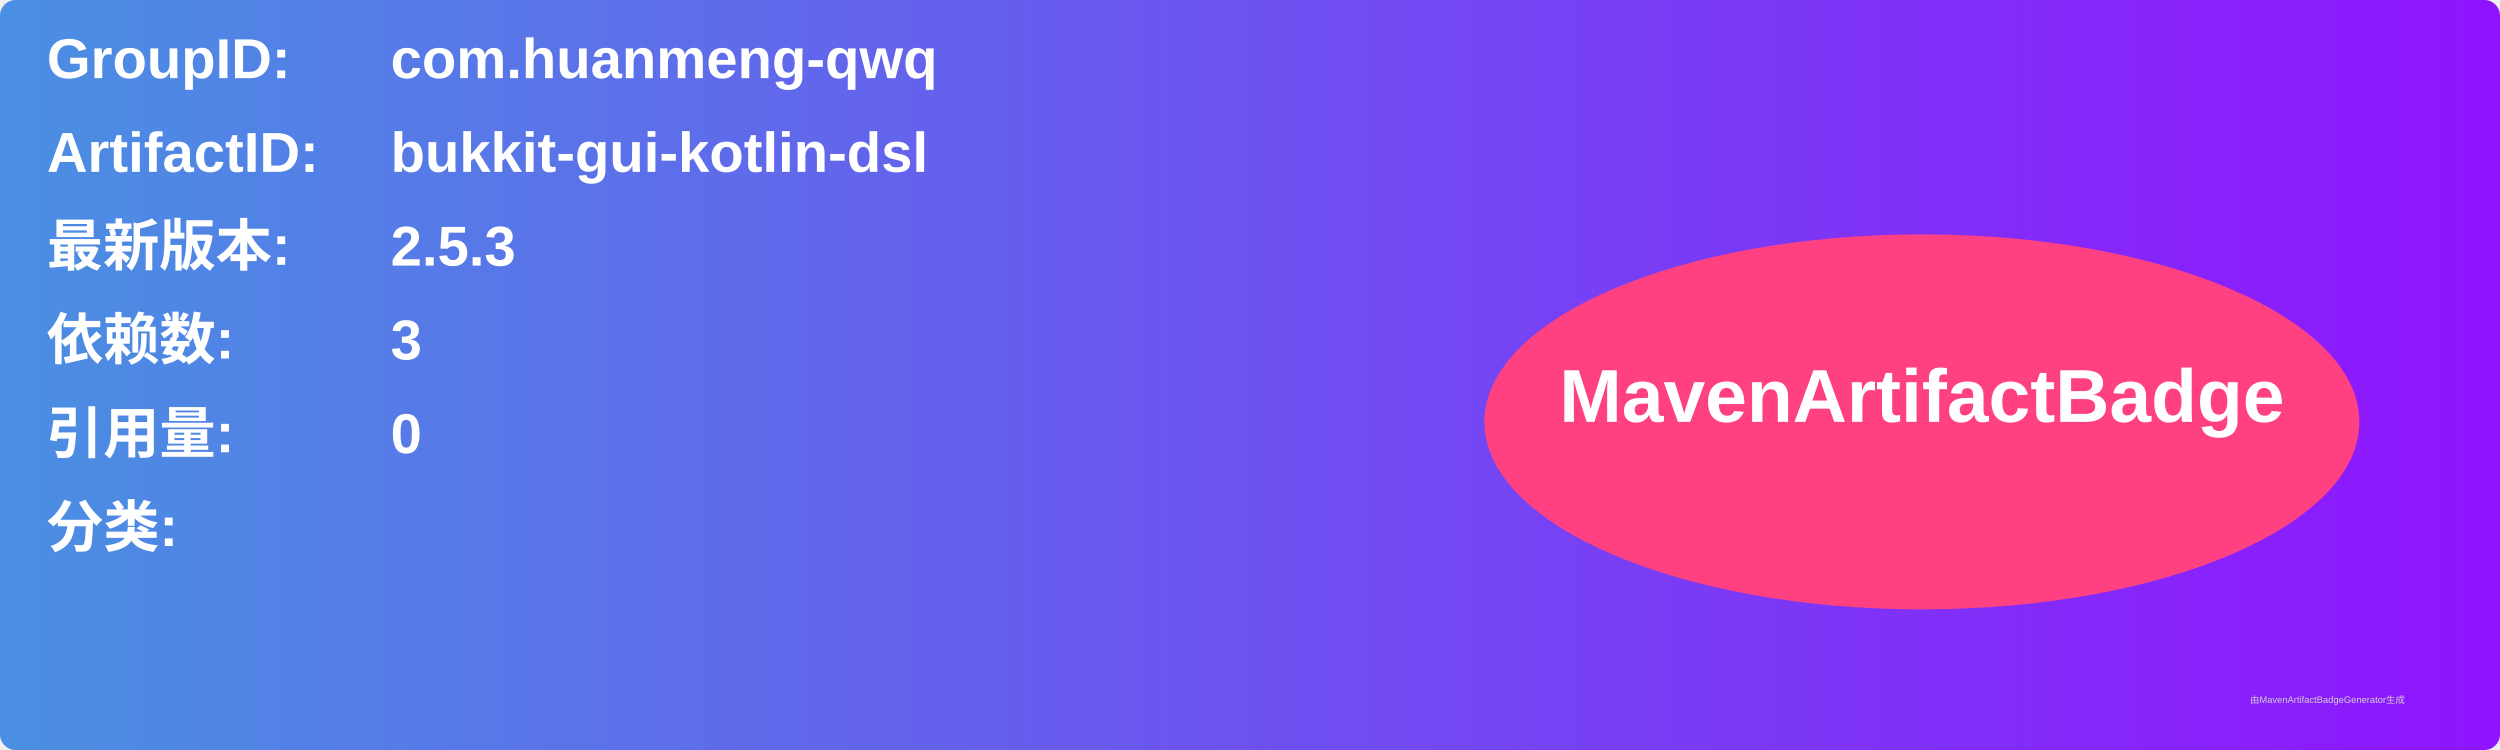
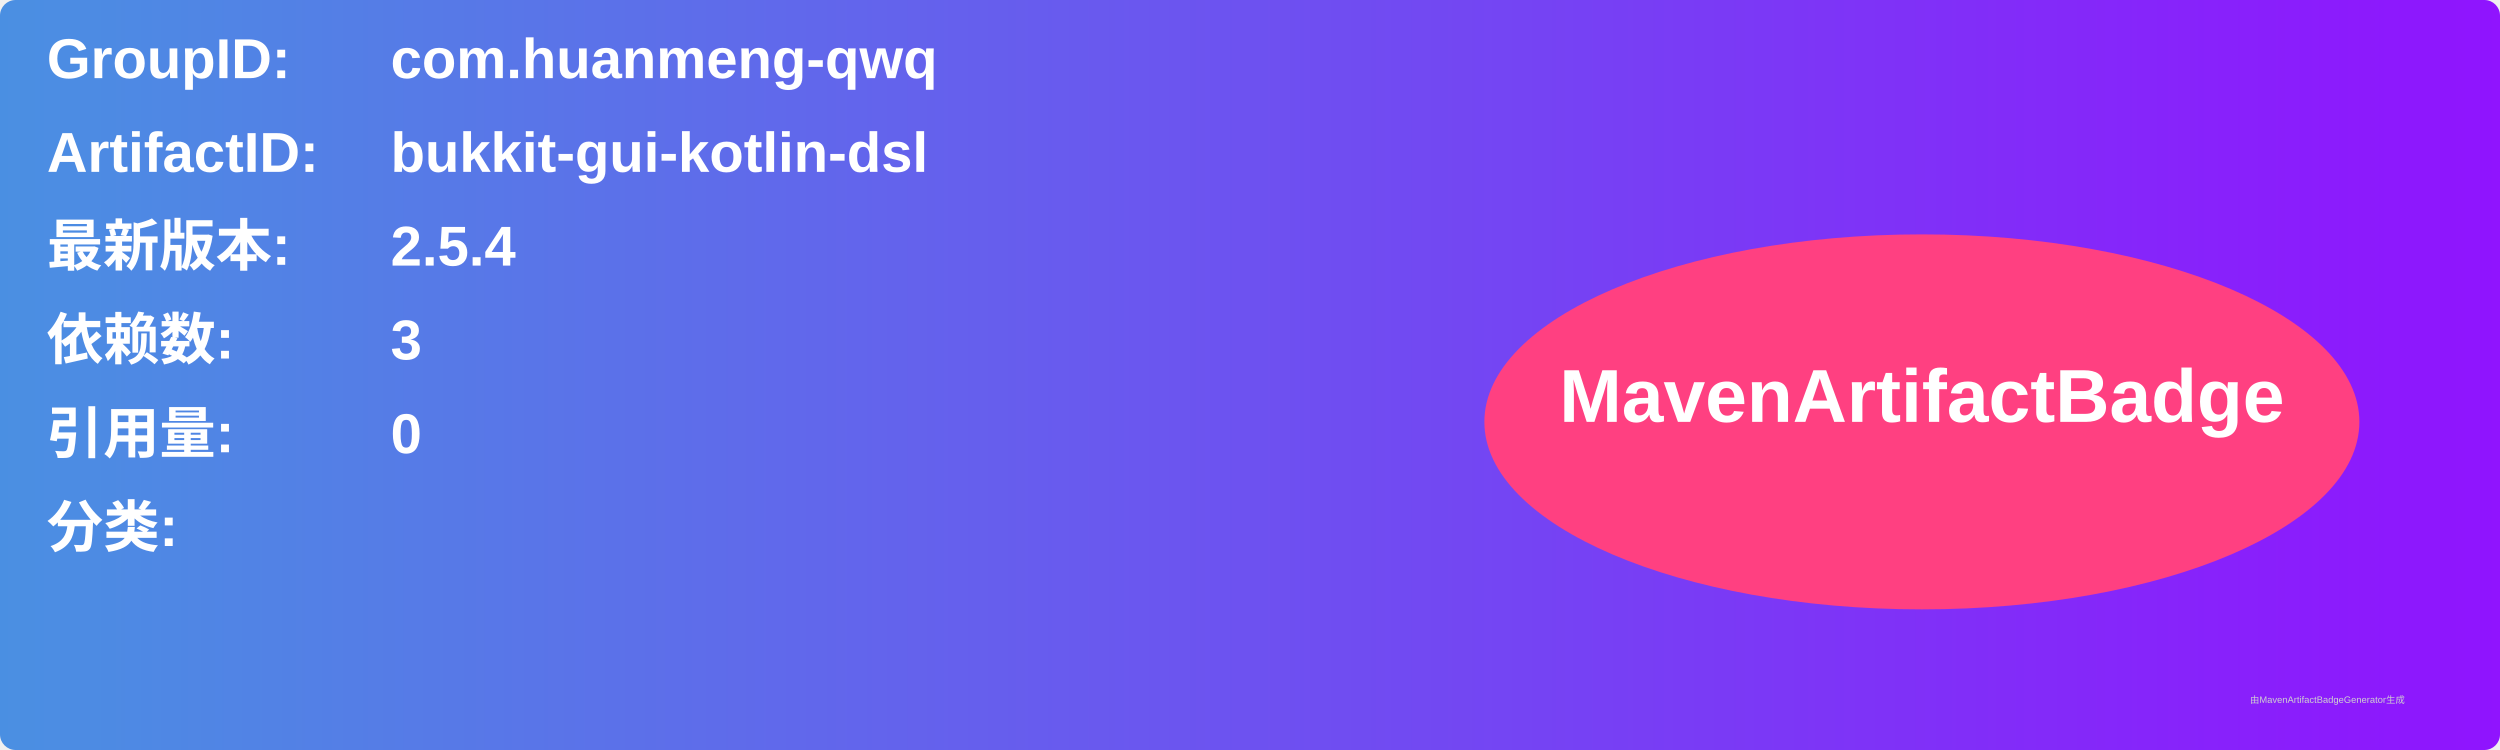
<svg xmlns="http://www.w3.org/2000/svg" width="800" height="240" viewBox="0 0 800 240">
  <linearGradient id="grad" x1="0%" y1="0%" x2="100%" y2="0%">
    <stop offset="0%" stop-color="#4a90e2" />
    <stop offset="100%" stop-color="#9013fe" />
  </linearGradient>
  <rect width="100%" height="100%" rx="5" ry="5" fill="url(#grad)" />
  <g transform="translate(15, 15)">
    <text x="0" y="10" font-family="Arial" font-size="18" fill="white" font-weight="bold" width="260">GroupID:</text>
    <text x="110" y="10" font-family="Arial" font-size="18" fill="white" font-weight="bold" width="460">com.huanmeng-qwq</text>
    <text x="0" y="40" font-family="Arial" font-size="18" fill="white" font-weight="bold" width="260">ArtifactID:</text>
    <text x="110" y="40" font-family="Arial" font-size="18" fill="white" font-weight="bold" width="460">bukkit-gui-kotlin-dsl</text>
    <text x="0" y="70" font-family="Arial" font-size="18" fill="white" font-weight="bold">最新版本:</text>
    <text x="110" y="70" font-family="Arial" font-size="18" fill="white" font-weight="bold">
-       <tspan font-weight="bold">2.5.3</tspan>
+       <tspan font-weight="bold">2.5.4</tspan>
    </text>
    <text x="0" y="100" font-family="Arial" font-size="18" fill="white" font-weight="bold">依赖数: </text>
    <text x="110" y="100" font-family="Arial" font-size="18" fill="white">
      <tspan font-weight="bold">3</tspan>
    </text>
    <text x="0" y="130" font-family="Arial" font-size="18" fill="white" font-weight="bold">引用量: </text>
    <text x="110" y="130" font-family="Arial" font-size="18" fill="white">
      <tspan font-weight="bold">0</tspan>
    </text>
    <text x="0" y="160" font-family="Arial" font-size="18" fill="white" font-weight="bold">分类:</text>
    <text x="10" y="190" font-family="Arial" font-size="10" fill="white">
      <tspan font-weight="bold" />
    </text>
    <ellipse cx="600" cy="120" rx="140" ry="60" fill="#ff4081" />
    <text x="600" y="120" text-anchor="middle" font-family="Arial" font-size="24" fill="white" font-weight="bold">MavenArtifactBadge</text>
  </g>
  <text x="720" y="225" font-family="Arial" font-size="3" fill="#d0d0d0">由MavenArtifactBadgeGenerator生成</text>
</svg>
